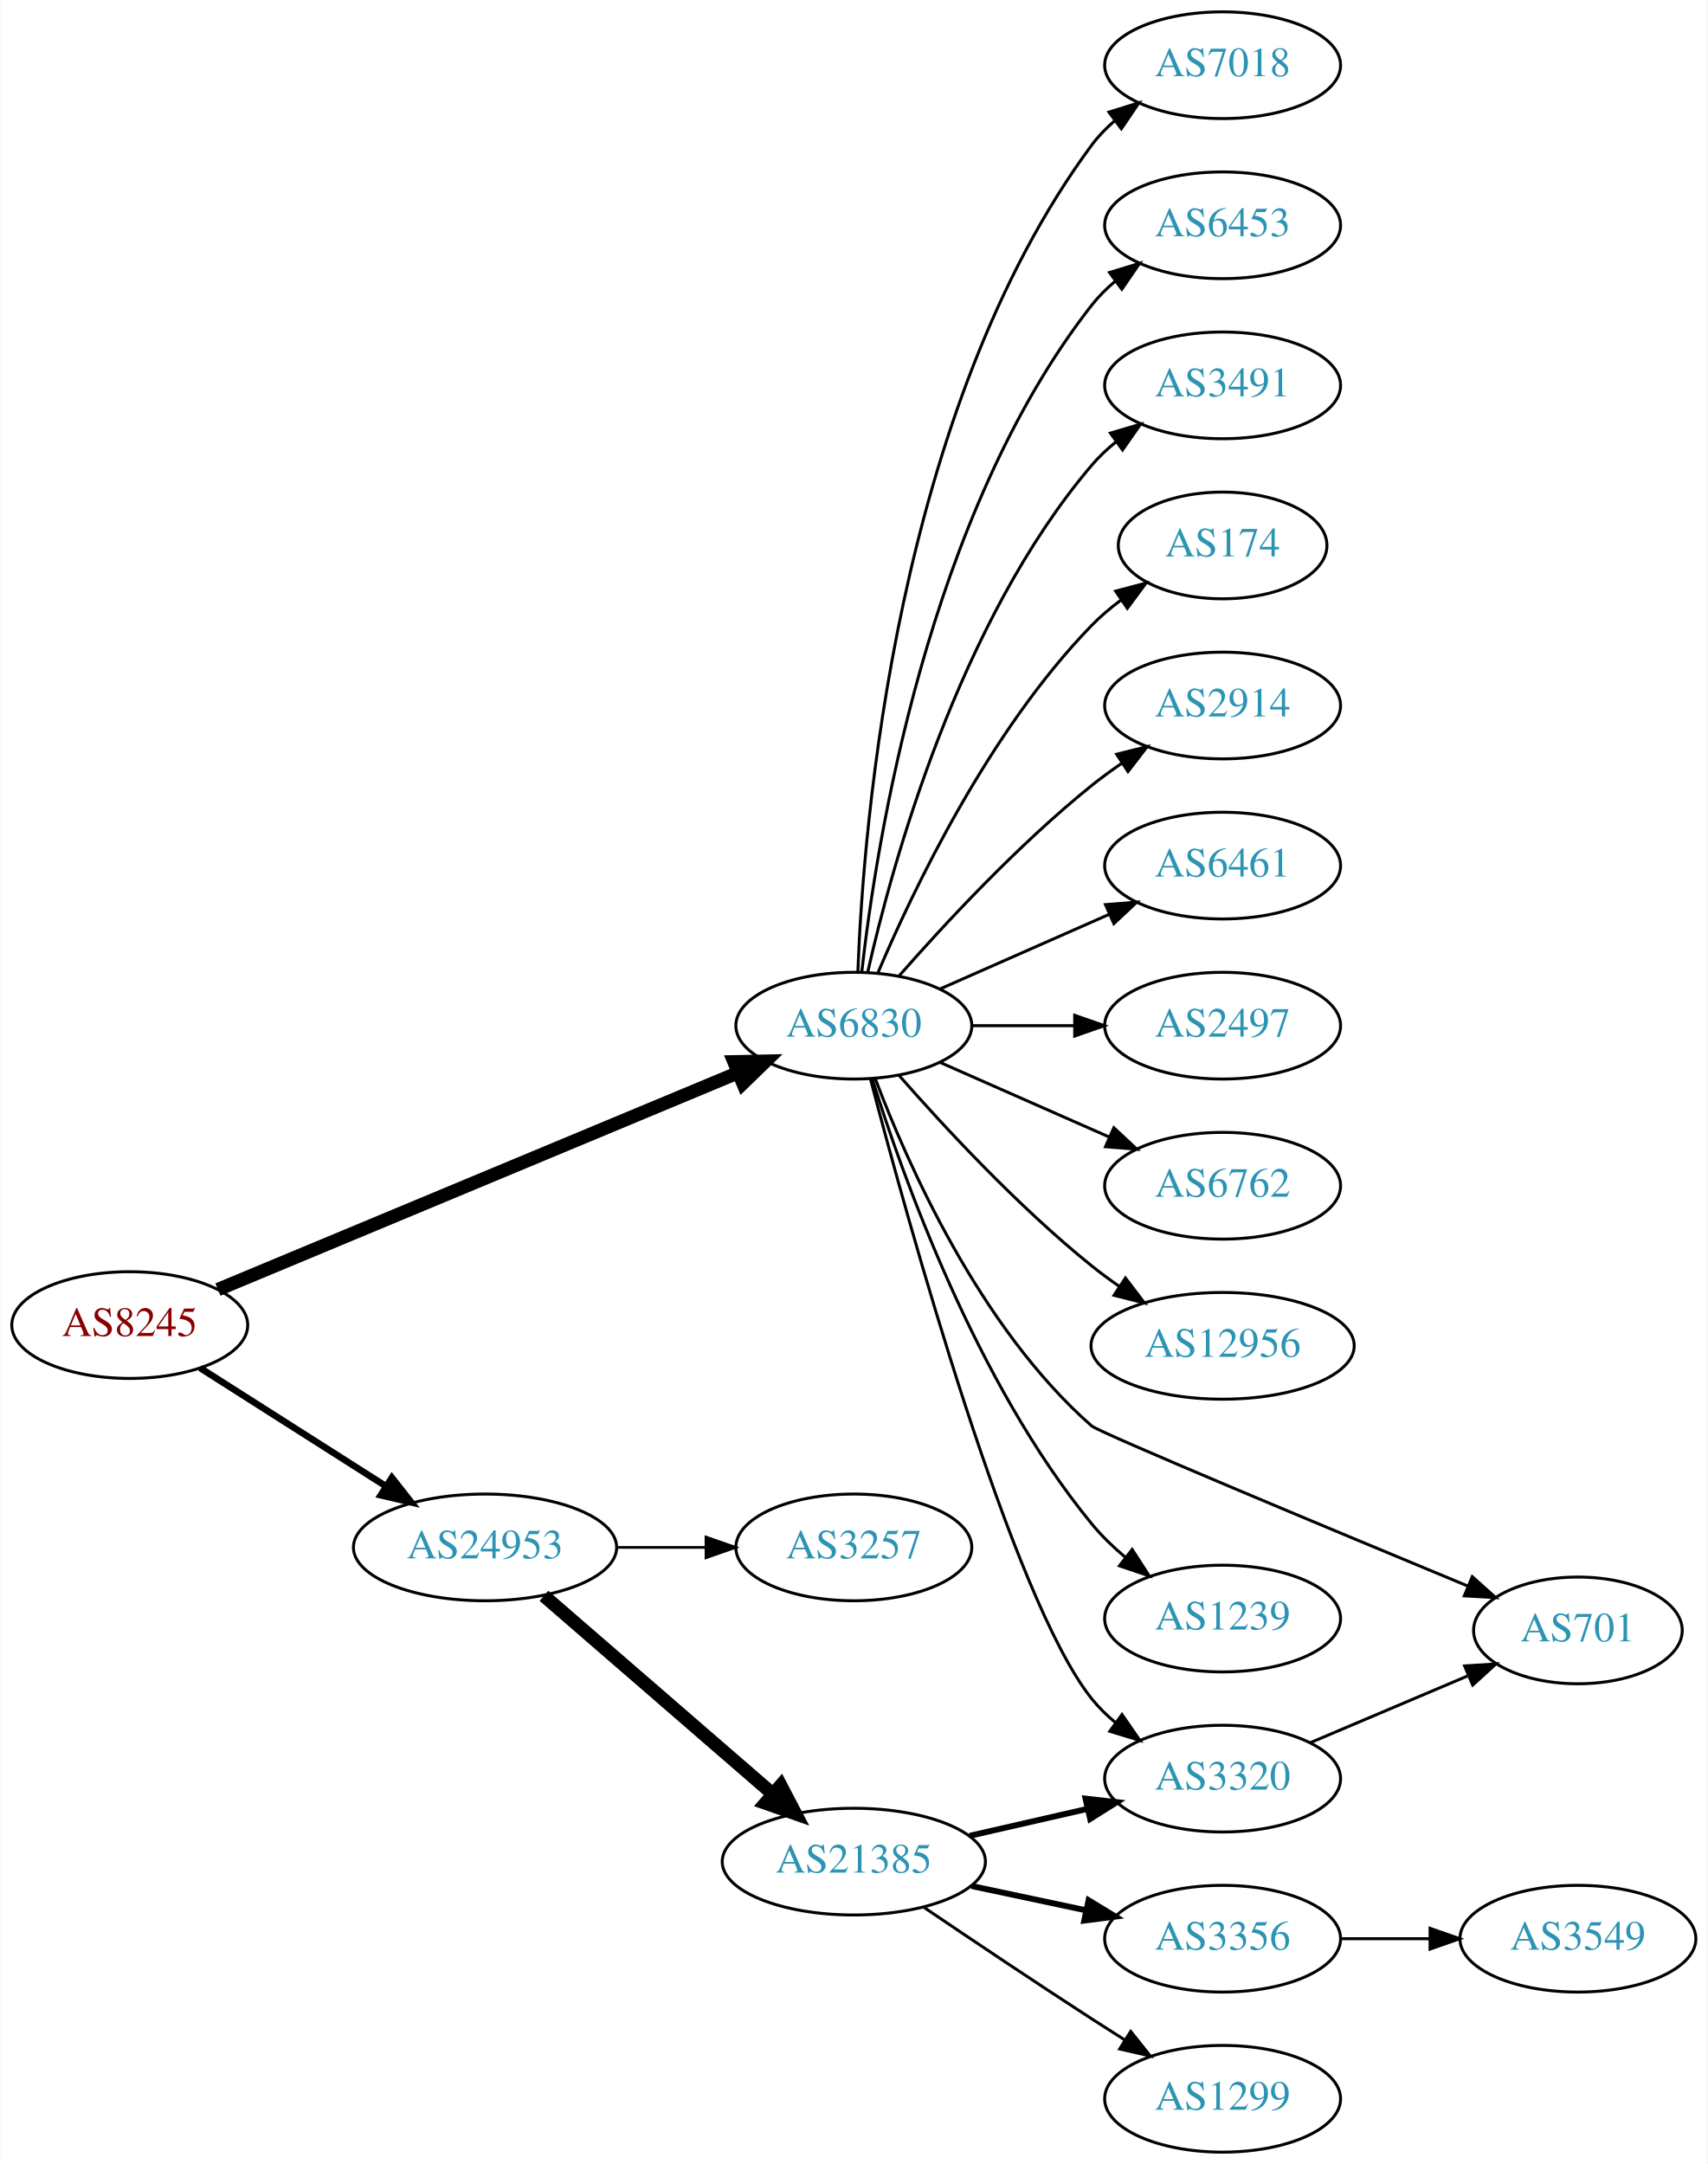
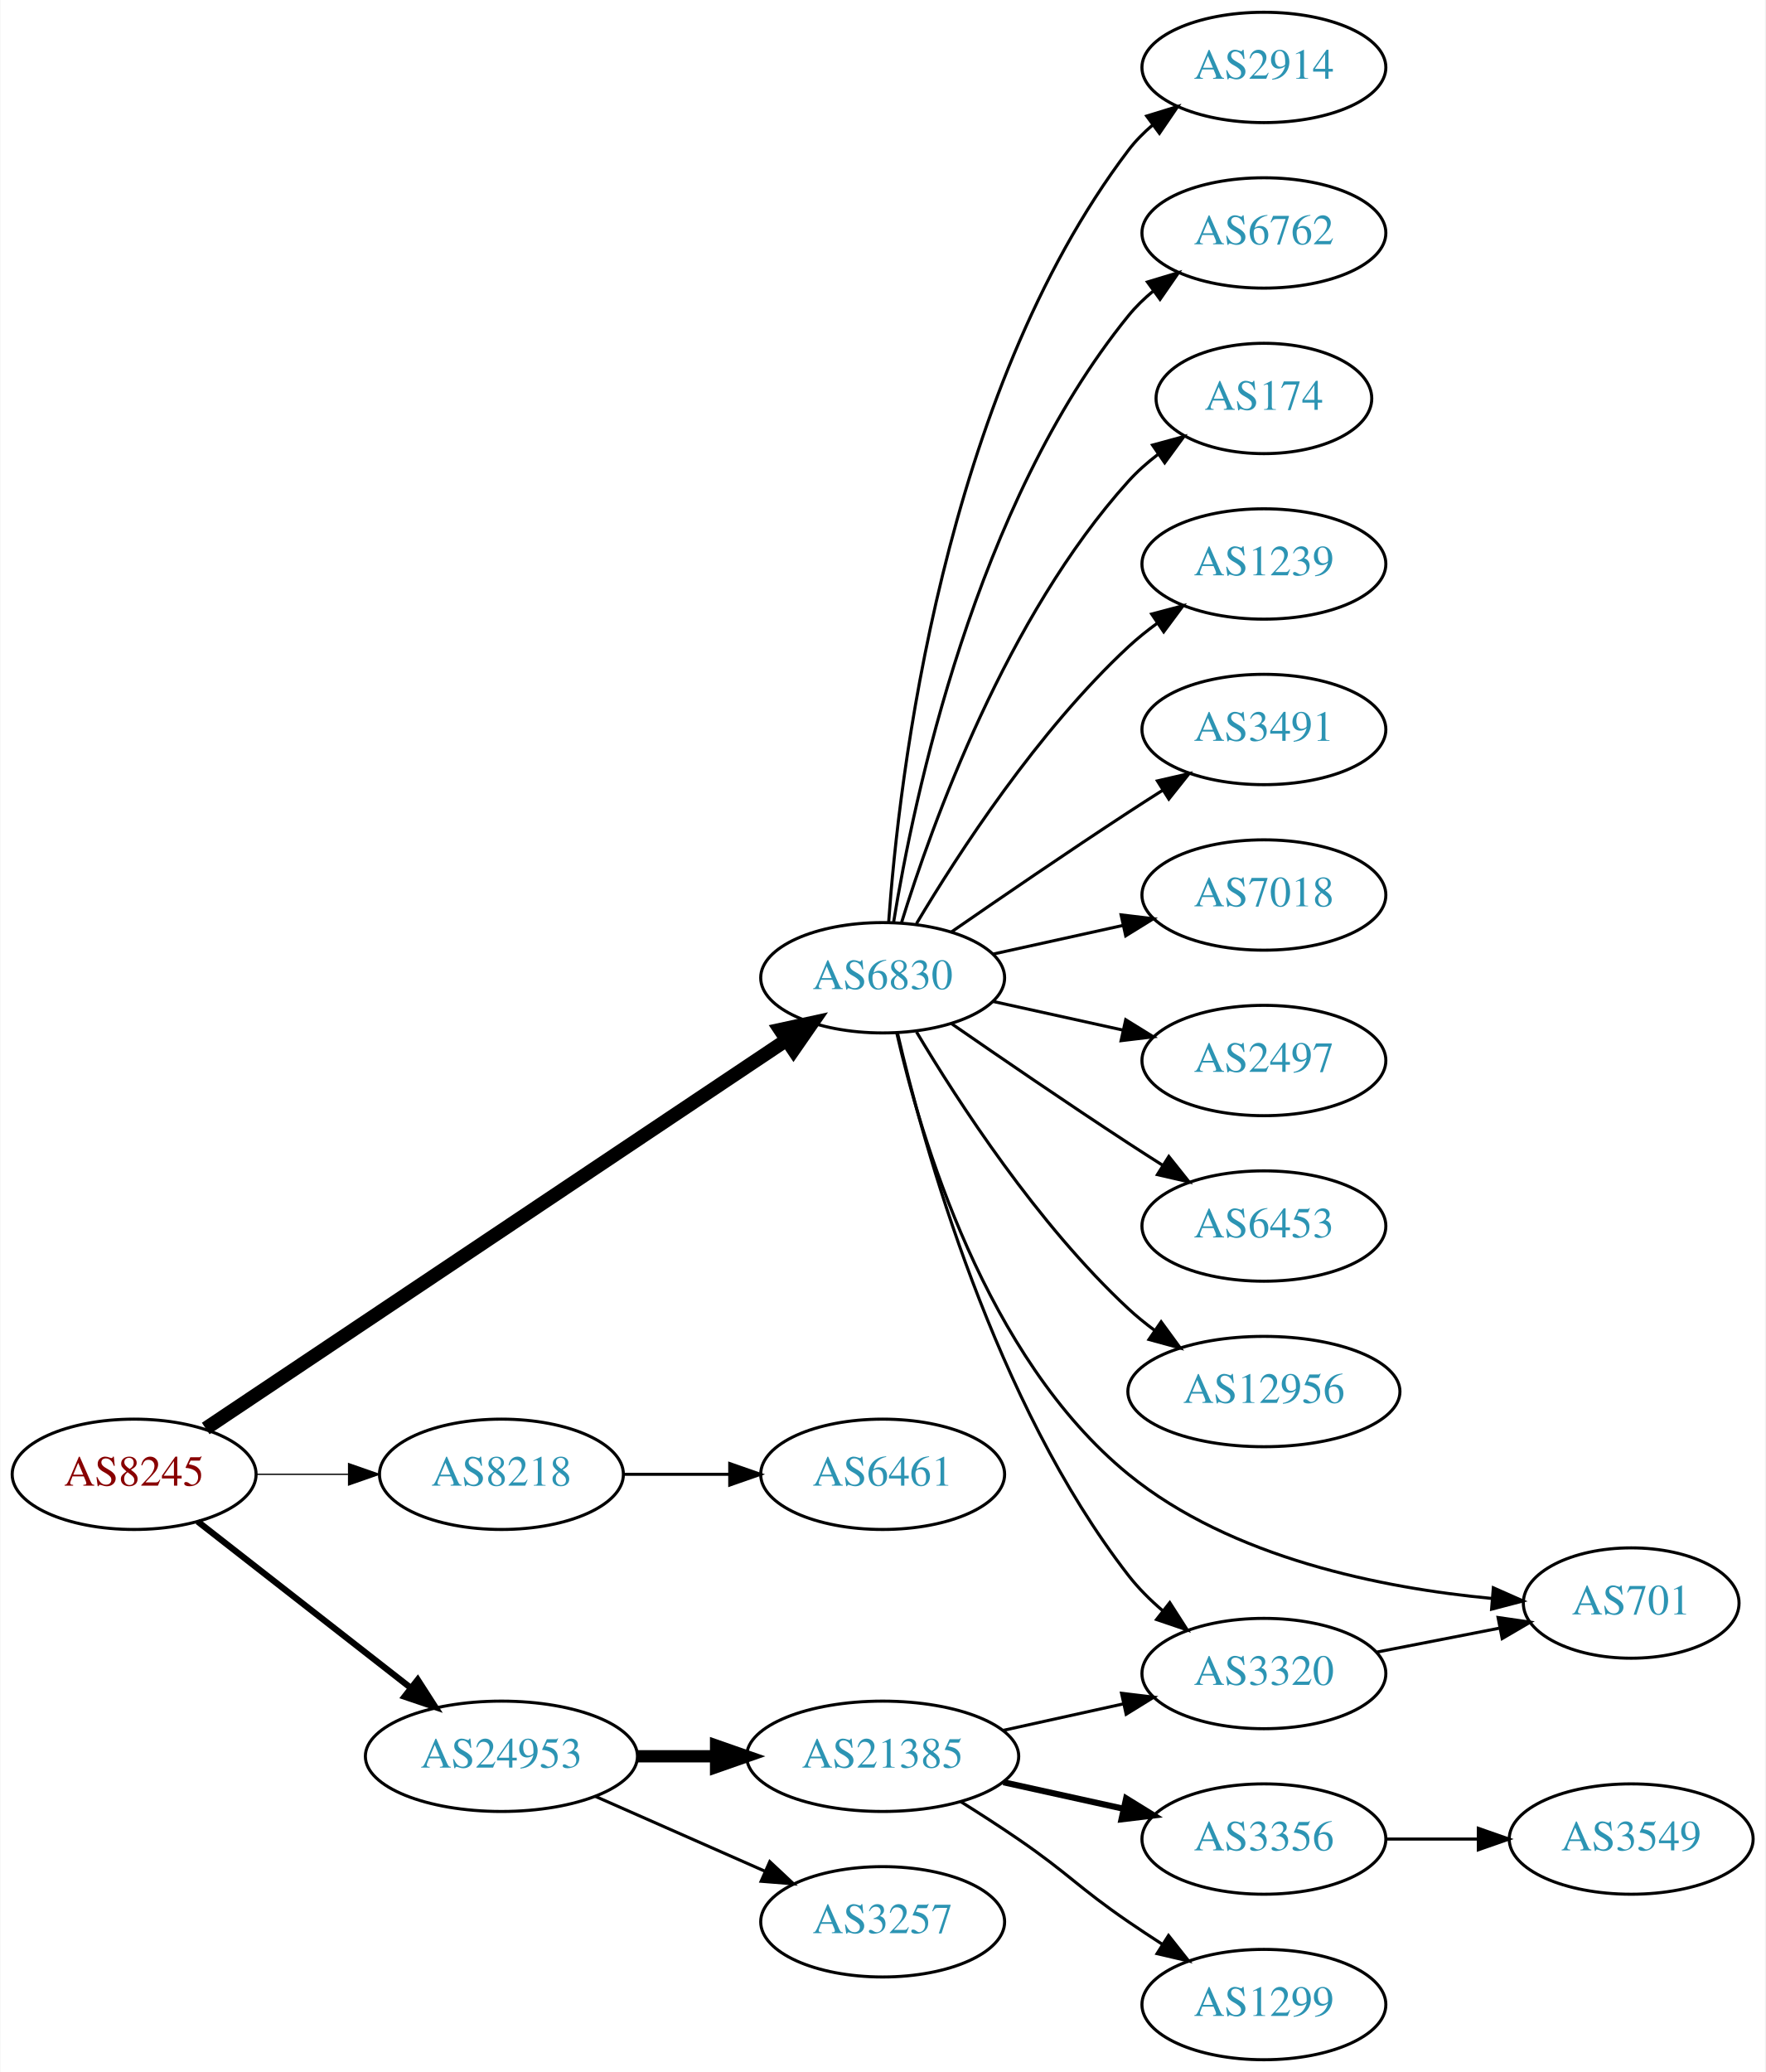
- <svg xmlns="http://www.w3.org/2000/svg" xmlns:xlink="http://www.w3.org/1999/xlink" width="576pt" height="730pt" viewBox="0.00 0.00 575.76 730.00">
-   <g id="graph0" class="graph" transform="scale(1 1) rotate(0) translate(4 726)">
-     <polygon fill="white" stroke="none" points="-4,4 -4,-726 571.762,-726 571.762,4 -4,4" />
+ <svg xmlns="http://www.w3.org/2000/svg" xmlns:xlink="http://www.w3.org/1999/xlink" width="576pt" height="676pt" viewBox="0.00 0.00 575.76 676.00">
+   <g id="graph0" class="graph" transform="scale(1 1) rotate(0) translate(4 672)">
+     <polygon fill="white" stroke="none" points="-4,4 -4,-672 571.762,-672 571.762,4 -4,4" />
    <g id="node1" class="node">
      <g id="a_node1">
        <a xlink:href="/asn/8245" xlink:title="AS8245 ~ Video-Broadcast GmbH [AT]">
-           <ellipse fill="#ffffff" stroke="black" cx="39.647" cy="-279" rx="39.794" ry="18" />
-           <text text-anchor="middle" x="39.647" y="-275.3" font-family="Times,serif" font-size="14.00" fill="#880000">AS8245</text>
+           <ellipse fill="#ffffff" stroke="black" cx="39.647" cy="-191" rx="39.794" ry="18" />
+           <text text-anchor="middle" x="39.647" y="-187.3" font-family="Times,serif" font-size="14.00" fill="#880000">AS8245</text>
        </a>
      </g>
    </g>
    <g id="node2" class="node">
      <g id="a_node2">
        <a xlink:href="/asn/6830" xlink:title="AS6830 ~ LGI-UPC [AT]">
-           <ellipse fill="#ffffff" stroke="black" cx="283.881" cy="-380" rx="39.794" ry="18" />
-           <text text-anchor="middle" x="283.881" y="-376.3" font-family="Times,serif" font-size="14.00" fill="#2c94b3">AS6830</text>
+           <ellipse fill="#ffffff" stroke="black" cx="283.881" cy="-353" rx="39.794" ry="18" />
+           <text text-anchor="middle" x="283.881" y="-349.3" font-family="Times,serif" font-size="14.00" fill="#2c94b3">AS6830</text>
        </a>
      </g>
    </g>
    <g id="edge1" class="edge">
-       <path fill="none" stroke="black" stroke-width="4.5" d="M69.385,-290.983C113.092,-309.206 196.312,-343.905 244.938,-364.18" />
-       <polygon fill="black" stroke="black" stroke-width="4.5" points="243.435,-367.819 254.18,-368.033 246.465,-360.55 243.435,-367.819" />
+       <path fill="none" stroke="black" stroke-width="4.5" d="M63.001,-205.95C106.645,-235.138 203.226,-299.729 252.574,-332.732" />
+       <polygon fill="black" stroke="black" stroke-width="4.5" points="250.429,-336.034 260.93,-338.32 254.807,-329.488 250.429,-336.034" />
    </g>
    <g id="node3" class="node">
      <g id="a_node3">
-         <a xlink:href="/asn/24953" xlink:title="AS24953 ~ AS MACRO: AS-24953 (customers) [AT]">
-           <ellipse fill="#ffffff" stroke="black" cx="159.489" cy="-204" rx="44.393" ry="18" />
-           <text text-anchor="middle" x="159.489" y="-200.3" font-family="Times,serif" font-size="14.00" fill="#2c94b3">AS24953</text>
+         <a xlink:href="/asn/8218" xlink:title="AS8218 ~ legacy Neotelecoms [FR]">
+           <ellipse fill="#ffffff" stroke="black" cx="159.489" cy="-191" rx="39.794" ry="18" />
+           <text text-anchor="middle" x="159.489" y="-187.3" font-family="Times,serif" font-size="14.00" fill="#2c94b3">AS8218</text>
        </a>
      </g>
    </g>
    <g id="edge2" class="edge">
-       <path fill="none" stroke="black" stroke-width="2.25" d="M63.368,-264.539C81.195,-253.193 106.242,-237.252 126.159,-224.576" />
-       <polygon fill="black" stroke="black" stroke-width="2.25" points="128.067,-227.511 134.624,-219.189 124.309,-221.605 128.067,-227.511" />
+       <path fill="none" stroke="black" stroke-width="0.409" d="M79.559,-191C89.112,-191 99.462,-191 109.425,-191" />
+       <polygon fill="black" stroke="black" stroke-width="0.409" points="109.617,-194.5 119.617,-191 109.617,-187.5 109.617,-194.5" />
    </g>
    <g id="node4" class="node">
      <g id="a_node4">
-         <a xlink:href="/asn/7018" xlink:title="AS7018 ~ AT&amp;T Services, Inc. [US]">
-           <ellipse fill="#ffffff" stroke="black" cx="408.273" cy="-704" rx="39.794" ry="18" />
-           <text text-anchor="middle" x="408.273" y="-700.3" font-family="Times,serif" font-size="14.00" fill="#2c94b3">AS7018</text>
+         <a xlink:href="/asn/24953" xlink:title="AS24953 ~ AS MACRO: AS-24953 (customers) [AT]">
+           <ellipse fill="#ffffff" stroke="black" cx="159.489" cy="-99" rx="44.393" ry="18" />
+           <text text-anchor="middle" x="159.489" y="-95.3" font-family="Times,serif" font-size="14.00" fill="#2c94b3">AS24953</text>
        </a>
      </g>
    </g>
    <g id="edge3" class="edge">
-       <path fill="none" stroke="black" d="M285.233,-397.993C287.059,-447.457 298.113,-587.73 364.077,-677 366.311,-680.023 368.994,-682.786 371.914,-685.293" />
-       <polygon fill="black" stroke="black" points="369.94,-688.186 380.058,-691.331 374.109,-682.563 369.94,-688.186" />
+       <path fill="none" stroke="black" stroke-width="2.045" d="M60.371,-175.601C79.343,-160.789 108.239,-138.23 129.765,-121.425" />
+       <polygon fill="black" stroke="black" stroke-width="2.045" points="132.179,-123.981 137.908,-115.068 127.872,-118.463 132.179,-123.981" />
    </g>
    <g id="node5" class="node">
      <g id="a_node5">
-         <a xlink:href="/asn/6453" xlink:title="AS6453 ~ TATA COMMUNICATIONS (AMERICA) INC [US]">
+         <a xlink:href="/asn/2914" xlink:title="AS2914 ~ NTT America, Inc. [US]">
          <ellipse fill="#ffffff" stroke="black" cx="408.273" cy="-650" rx="39.794" ry="18" />
-           <text text-anchor="middle" x="408.273" y="-646.3" font-family="Times,serif" font-size="14.00" fill="#2c94b3">AS6453</text>
+           <text text-anchor="middle" x="408.273" y="-646.3" font-family="Times,serif" font-size="14.00" fill="#2c94b3">AS2914</text>
        </a>
      </g>
    </g>
    <g id="edge4" class="edge">
-       <path fill="none" stroke="black" d="M286.56,-398.129C291.391,-441.368 308.732,-552.216 364.077,-623 366.392,-625.961 369.129,-628.683 372.084,-631.164" />
-       <polygon fill="black" stroke="black" points="370.14,-634.078 380.275,-637.165 374.278,-628.432 370.14,-634.078" />
+       <path fill="none" stroke="black" d="M285.83,-371.036C289.116,-417.457 303.426,-543.007 364.077,-623 366.348,-625.995 369.056,-628.74 371.992,-631.235" />
+       <polygon fill="black" stroke="black" points="370.032,-634.138 380.157,-637.256 374.186,-628.504 370.032,-634.138" />
    </g>
    <g id="node6" class="node">
      <g id="a_node6">
-         <a xlink:href="/asn/3491" xlink:title="AS3491 ~ PCCW Global, Inc. [US]">
+         <a xlink:href="/asn/6762" xlink:title="AS6762 ~ TELECOM ITALIA SPARKLE S.p.A. [IT]">
          <ellipse fill="#ffffff" stroke="black" cx="408.273" cy="-596" rx="39.794" ry="18" />
-           <text text-anchor="middle" x="408.273" y="-592.3" font-family="Times,serif" font-size="14.00" fill="#2c94b3">AS3491</text>
+           <text text-anchor="middle" x="408.273" y="-592.3" font-family="Times,serif" font-size="14.00" fill="#2c94b3">AS6762</text>
        </a>
      </g>
    </g>
    <g id="edge5" class="edge">
-       <path fill="none" stroke="black" d="M288.575,-398.075C296.715,-434.148 319.148,-516.14 364.077,-569 366.511,-571.864 369.328,-574.521 372.333,-576.961" />
-       <polygon fill="black" stroke="black" points="370.432,-579.905 380.593,-582.906 374.521,-574.224 370.432,-579.905" />
+       <path fill="none" stroke="black" d="M287.462,-371.178C293.917,-410.997 313.988,-507.286 364.077,-569 366.446,-571.918 369.219,-574.612 372.196,-577.075" />
+       <polygon fill="black" stroke="black" points="370.271,-580.003 380.418,-583.052 374.387,-574.341 370.271,-580.003" />
    </g>
    <g id="node7" class="node">
      <g id="a_node7">
        <a xlink:href="/asn/174" xlink:title="AS174 ~ Cogent Communications [US]">
          <ellipse fill="#ffffff" stroke="black" cx="408.273" cy="-542" rx="35.194" ry="18" />
          <text text-anchor="middle" x="408.273" y="-538.3" font-family="Times,serif" font-size="14.00" fill="#2c94b3">AS174</text>
        </a>
      </g>
    </g>
    <g id="edge6" class="edge">
-       <path fill="none" stroke="black" d="M292.072,-397.975C303.839,-425.682 329.413,-479.348 364.077,-515 367.06,-518.067 370.457,-520.94 374.007,-523.581" />
-       <polygon fill="black" stroke="black" points="372.201,-526.586 382.441,-529.308 376.134,-520.795 372.201,-526.586" />
+       <path fill="none" stroke="black" d="M290.019,-370.94C299.922,-402.979 324.259,-470.812 364.077,-515 366.941,-518.178 370.265,-521.119 373.773,-523.8" />
+       <polygon fill="black" stroke="black" points="371.939,-526.786 382.162,-529.569 375.906,-521.018 371.939,-526.786" />
    </g>
    <g id="node8" class="node">
      <g id="a_node8">
-         <a xlink:href="/asn/2914" xlink:title="AS2914 ~ NTT America, Inc. [US]">
+         <a xlink:href="/asn/1239" xlink:title="AS1239 ~ Sprint [US]">
          <ellipse fill="#ffffff" stroke="black" cx="408.273" cy="-488" rx="39.794" ry="18" />
-           <text text-anchor="middle" x="408.273" y="-484.3" font-family="Times,serif" font-size="14.00" fill="#2c94b3">AS2914</text>
+           <text text-anchor="middle" x="408.273" y="-484.3" font-family="Times,serif" font-size="14.00" fill="#2c94b3">AS1239</text>
        </a>
      </g>
    </g>
    <g id="edge7" class="edge">
-       <path fill="none" stroke="black" d="M299.033,-396.663C314.135,-413.894 339.256,-441.024 364.077,-461 367.333,-463.62 370.858,-466.192 374.442,-468.646" />
-       <polygon fill="black" stroke="black" points="372.53,-471.577 382.815,-474.121 376.361,-465.719 372.53,-471.577" />
+       <path fill="none" stroke="black" d="M294.927,-370.671C308.498,-393.472 334.43,-433.472 364.077,-461 366.984,-463.699 370.197,-466.28 373.521,-468.703" />
+       <polygon fill="black" stroke="black" points="371.656,-471.667 381.899,-474.375 375.58,-465.87 371.656,-471.667" />
    </g>
    <g id="node9" class="node">
      <g id="a_node9">
-         <a xlink:href="/asn/6461" xlink:title="AS6461 ~ Zayo Bandwidth [US]">
+         <a xlink:href="/asn/3491" xlink:title="AS3491 ~ PCCW Global, Inc. [US]">
          <ellipse fill="#ffffff" stroke="black" cx="408.273" cy="-434" rx="39.794" ry="18" />
-           <text text-anchor="middle" x="408.273" y="-430.3" font-family="Times,serif" font-size="14.00" fill="#2c94b3">AS6461</text>
+           <text text-anchor="middle" x="408.273" y="-430.3" font-family="Times,serif" font-size="14.00" fill="#2c94b3">AS3491</text>
        </a>
      </g>
    </g>
    <g id="edge8" class="edge">
-       <path fill="none" stroke="black" d="M312.96,-392.389C329.908,-399.866 351.706,-409.483 370.075,-417.588" />
-       <polygon fill="black" stroke="black" points="368.763,-420.834 379.325,-421.669 371.589,-414.43 368.763,-420.834" />
+       <path fill="none" stroke="black" d="M306.238,-367.901C322.089,-378.877 344.292,-394.079 364.077,-407 367.659,-409.339 371.43,-411.759 375.19,-414.144" />
+       <polygon fill="black" stroke="black" points="373.523,-417.231 383.851,-419.596 377.252,-411.307 373.523,-417.231" />
    </g>
    <g id="node10" class="node">
      <g id="a_node10">
-         <a xlink:href="/asn/2497" xlink:title="AS2497 ~ Internet Initiative Japan Inc. [JP]">
+         <a xlink:href="/asn/7018" xlink:title="AS7018 ~ AT&amp;T Services, Inc. [US]">
          <ellipse fill="#ffffff" stroke="black" cx="408.273" cy="-380" rx="39.794" ry="18" />
-           <text text-anchor="middle" x="408.273" y="-376.3" font-family="Times,serif" font-size="14.00" fill="#2c94b3">AS2497</text>
+           <text text-anchor="middle" x="408.273" y="-376.3" font-family="Times,serif" font-size="14.00" fill="#2c94b3">AS7018</text>
        </a>
      </g>
    </g>
    <g id="edge9" class="edge">
-       <path fill="none" stroke="black" d="M323.607,-380C334.545,-380 346.596,-380 358.062,-380" />
-       <polygon fill="black" stroke="black" points="358.38,-383.5 368.38,-380 358.38,-376.5 358.38,-383.5" />
+       <path fill="none" stroke="black" d="M319.954,-360.737C333.141,-363.646 348.321,-366.995 362.287,-370.076" />
+       <polygon fill="black" stroke="black" points="361.676,-373.525 372.196,-372.262 363.184,-366.69 361.676,-373.525" />
    </g>
    <g id="node11" class="node">
      <g id="a_node11">
-         <a xlink:href="/asn/6762" xlink:title="AS6762 ~ TELECOM ITALIA SPARKLE S.p.A. [IT]">
+         <a xlink:href="/asn/2497" xlink:title="AS2497 ~ Internet Initiative Japan Inc. [JP]">
          <ellipse fill="#ffffff" stroke="black" cx="408.273" cy="-326" rx="39.794" ry="18" />
-           <text text-anchor="middle" x="408.273" y="-322.3" font-family="Times,serif" font-size="14.00" fill="#2c94b3">AS6762</text>
+           <text text-anchor="middle" x="408.273" y="-322.3" font-family="Times,serif" font-size="14.00" fill="#2c94b3">AS2497</text>
        </a>
      </g>
    </g>
    <g id="edge10" class="edge">
-       <path fill="none" stroke="black" d="M312.96,-367.611C329.908,-360.134 351.706,-350.517 370.075,-342.412" />
-       <polygon fill="black" stroke="black" points="371.589,-345.57 379.325,-338.331 368.763,-339.166 371.589,-345.57" />
+       <path fill="none" stroke="black" d="M319.954,-345.263C333.141,-342.354 348.321,-339.005 362.287,-335.924" />
+       <polygon fill="black" stroke="black" points="363.184,-339.31 372.196,-333.738 361.676,-332.475 363.184,-339.31" />
    </g>
    <g id="node12" class="node">
      <g id="a_node12">
-         <a xlink:href="/asn/12956" xlink:title="AS12956 ~ TELXIUS [ES]">
-           <ellipse fill="#ffffff" stroke="black" cx="408.273" cy="-272" rx="44.393" ry="18" />
-           <text text-anchor="middle" x="408.273" y="-268.3" font-family="Times,serif" font-size="14.00" fill="#2c94b3">AS12956</text>
+         <a xlink:href="/asn/6453" xlink:title="AS6453 ~ TATA COMMUNICATIONS (AMERICA) INC [US]">
+           <ellipse fill="#ffffff" stroke="black" cx="408.273" cy="-272" rx="39.794" ry="18" />
+           <text text-anchor="middle" x="408.273" y="-268.3" font-family="Times,serif" font-size="14.00" fill="#2c94b3">AS6453</text>
        </a>
      </g>
    </g>
    <g id="edge11" class="edge">
-       <path fill="none" stroke="black" d="M299.033,-363.337C314.135,-346.106 339.256,-318.976 364.077,-299 367.005,-296.643 370.152,-294.325 373.363,-292.098" />
-       <polygon fill="black" stroke="black" points="375.499,-294.882 381.911,-286.448 371.639,-289.042 375.499,-294.882" />
+       <path fill="none" stroke="black" d="M306.238,-338.099C322.089,-327.123 344.292,-311.921 364.077,-299 367.659,-296.661 371.43,-294.241 375.19,-291.856" />
+       <polygon fill="black" stroke="black" points="377.252,-294.693 383.851,-286.404 373.523,-288.769 377.252,-294.693" />
    </g>
    <g id="node13" class="node">
      <g id="a_node13">
        <a xlink:href="/asn/3320" xlink:title="AS3320 ~ DTAG [DE]">
          <ellipse fill="#ffffff" stroke="black" cx="408.273" cy="-126" rx="39.794" ry="18" />
          <text text-anchor="middle" x="408.273" y="-122.3" font-family="Times,serif" font-size="14.00" fill="#2c94b3">AS3320</text>
        </a>
      </g>
    </g>
    <g id="edge12" class="edge">
-       <path fill="none" stroke="black" d="M289.512,-361.944C301.977,-314.34 337.118,-186.756 364.077,-153 366.423,-150.063 369.18,-147.357 372.148,-144.886" />
-       <polygon fill="black" stroke="black" points="374.34,-147.62 380.356,-138.899 370.215,-141.964 374.34,-147.62" />
+       <path fill="none" stroke="black" d="M288.726,-334.934C297.203,-298.407 320.308,-214.455 364.077,-158 367.283,-153.865 371.157,-150.006 375.251,-146.501" />
+       <polygon fill="black" stroke="black" points="377.563,-149.137 383.281,-140.217 373.249,-143.624 377.563,-149.137" />
    </g>
    <g id="node14" class="node">
      <g id="a_node14">
-         <a xlink:href="/asn/701" xlink:title="AS701 ~ UUNET [US]">
-           <ellipse fill="#ffffff" stroke="black" cx="528.116" cy="-176" rx="35.194" ry="18" />
-           <text text-anchor="middle" x="528.116" y="-172.3" font-family="Times,serif" font-size="14.00" fill="#2c94b3">AS701</text>
+         <a xlink:href="/asn/12956" xlink:title="AS12956 ~ TELXIUS [ES]">
+           <ellipse fill="#ffffff" stroke="black" cx="408.273" cy="-218" rx="44.393" ry="18" />
+           <text text-anchor="middle" x="408.273" y="-214.3" font-family="Times,serif" font-size="14.00" fill="#2c94b3">AS12956</text>
        </a>
      </g>
    </g>
    <g id="edge13" class="edge">
-       <path fill="none" stroke="black" d="M291.059,-362.259C301.761,-333.894 326.294,-278.159 364.077,-245 366.637,-242.754 443.843,-210.527 491.079,-190.921" />
-       <polygon fill="black" stroke="black" points="492.485,-194.127 500.381,-187.063 489.803,-187.662 492.485,-194.127" />
+       <path fill="none" stroke="black" d="M294.927,-335.329C308.498,-312.528 334.43,-272.528 364.077,-245 366.684,-242.58 369.537,-240.254 372.496,-238.052" />
+       <polygon fill="black" stroke="black" points="374.744,-240.754 380.996,-232.2 370.774,-234.988 374.744,-240.754" />
    </g>
    <g id="node15" class="node">
      <g id="a_node15">
-         <a xlink:href="/asn/1239" xlink:title="AS1239 ~ Sprint [US]">
-           <ellipse fill="#ffffff" stroke="black" cx="408.273" cy="-180" rx="39.794" ry="18" />
-           <text text-anchor="middle" x="408.273" y="-176.3" font-family="Times,serif" font-size="14.00" fill="#2c94b3">AS1239</text>
+         <a xlink:href="/asn/701" xlink:title="AS701 ~ UUNET [US]">
+           <ellipse fill="#ffffff" stroke="black" cx="528.116" cy="-149" rx="35.194" ry="18" />
+           <text text-anchor="middle" x="528.116" y="-145.3" font-family="Times,serif" font-size="14.00" fill="#2c94b3">AS701</text>
        </a>
      </g>
    </g>
    <g id="edge14" class="edge">
-       <path fill="none" stroke="black" d="M290.052,-362.218C300.16,-329.701 325.024,-259.622 364.077,-212 367.395,-207.954 371.331,-204.146 375.456,-200.665" />
-       <polygon fill="black" stroke="black" points="377.766,-203.302 383.507,-194.398 373.466,-197.778 377.766,-203.302" />
+       <path fill="none" stroke="black" d="M288.461,-335.072C296.128,-301.494 317.374,-229.086 364.077,-191 397.683,-163.595 447.093,-153.848 482.704,-150.497" />
+       <polygon fill="black" stroke="black" points="483.132,-153.973 492.818,-149.68 482.568,-146.996 483.132,-153.973" />
    </g>
    <g id="node16" class="node">
      <g id="a_node16">
-         <a xlink:href="/asn/3257" xlink:title="AS3257 ~ GTT [DE]">
-           <ellipse fill="#ffffff" stroke="black" cx="283.881" cy="-204" rx="39.794" ry="18" />
-           <text text-anchor="middle" x="283.881" y="-200.3" font-family="Times,serif" font-size="14.00" fill="#2c94b3">AS3257</text>
+         <a xlink:href="/asn/6461" xlink:title="AS6461 ~ Zayo Bandwidth [US]">
+           <ellipse fill="#ffffff" stroke="black" cx="283.881" cy="-191" rx="39.794" ry="18" />
+           <text text-anchor="middle" x="283.881" y="-187.3" font-family="Times,serif" font-size="14.00" fill="#2c94b3">AS6461</text>
        </a>
      </g>
    </g>
    <g id="edge15" class="edge">
-       <path fill="none" stroke="black" stroke-width="0.9" d="M203.985,-204C213.674,-204 224.01,-204 233.903,-204" />
-       <polygon fill="black" stroke="black" stroke-width="0.9" points="234.006,-207.5 244.006,-204 234.006,-200.5 234.006,-207.5" />
+       <path fill="none" stroke="black" d="M199.215,-191C210.153,-191 222.204,-191 233.67,-191" />
+       <polygon fill="black" stroke="black" points="233.987,-194.5 243.987,-191 233.987,-187.5 233.987,-194.5" />
    </g>
    <g id="node17" class="node">
      <g id="a_node17">
        <a xlink:href="/asn/21385" xlink:title="AS21385 ~ Trusted Network GmbH [DE]">
-           <ellipse fill="#ffffff" stroke="black" cx="283.881" cy="-98" rx="44.393" ry="18" />
-           <text text-anchor="middle" x="283.881" y="-94.3" font-family="Times,serif" font-size="14.00" fill="#2c94b3">AS21385</text>
+           <ellipse fill="#ffffff" stroke="black" cx="283.881" cy="-99" rx="44.393" ry="18" />
+           <text text-anchor="middle" x="283.881" y="-95.3" font-family="Times,serif" font-size="14.00" fill="#2c94b3">AS21385</text>
        </a>
      </g>
    </g>
    <g id="edge16" class="edge">
-       <path fill="none" stroke="black" stroke-width="4.5" d="M179.345,-187.67C199.979,-169.799 233.209,-141.019 256.442,-120.899" />
-       <polygon fill="black" stroke="black" stroke-width="4.5" points="259.224,-123.698 264.205,-114.175 254.068,-117.745 259.224,-123.698" />
-     </g>
-     <g id="edge21" class="edge">
-       <path fill="none" stroke="black" d="M437.8,-138.104C453.743,-144.868 473.776,-153.368 490.826,-160.603" />
-       <polygon fill="black" stroke="black" points="489.895,-164.009 500.468,-164.693 492.629,-157.565 489.895,-164.009" />
-     </g>
-     <g id="edge19" class="edge">
-       <path fill="none" stroke="black" stroke-width="2" d="M322.936,-106.706C335.45,-109.569 349.478,-112.778 362.447,-115.745" />
-       <polygon fill="black" stroke="black" stroke-width="2" points="362.043,-119.243 372.571,-118.061 363.604,-112.419 362.043,-119.243" />
+       <path fill="none" stroke="black" stroke-width="4" d="M203.985,-99C212.191,-99 220.862,-99 229.334,-99" />
+       <polygon fill="black" stroke="black" stroke-width="4" points="229.526,-102.5 239.526,-99 229.526,-95.5 229.526,-102.5" />
    </g>
    <g id="node18" class="node">
      <g id="a_node18">
+         <a xlink:href="/asn/3257" xlink:title="AS3257 ~ GTT [DE]">
+           <ellipse fill="#ffffff" stroke="black" cx="283.881" cy="-45" rx="39.794" ry="18" />
+           <text text-anchor="middle" x="283.881" y="-41.3" font-family="Times,serif" font-size="14.00" fill="#2c94b3">AS3257</text>
+         </a>
+       </g>
+     </g>
+     <g id="edge17" class="edge">
+       <path fill="none" stroke="black" d="M190.117,-85.928C206.711,-78.606 227.571,-69.403 245.304,-61.579" />
+       <polygon fill="black" stroke="black" points="247.051,-64.634 254.788,-57.395 244.226,-58.23 247.051,-64.634" />
+     </g>
+     <g id="edge21" class="edge">
+       <path fill="none" stroke="black" d="M444.95,-132.963C457.565,-135.425 471.873,-138.218 484.973,-140.775" />
+       <polygon fill="black" stroke="black" points="484.68,-144.284 495.165,-142.764 486.021,-137.413 484.68,-144.284" />
+     </g>
+     <g id="edge18" class="edge">
+       <path fill="none" stroke="black" d="M323.271,-107.469C335.662,-110.202 349.509,-113.257 362.329,-116.085" />
+       <polygon fill="black" stroke="black" points="361.825,-119.558 372.344,-118.295 363.333,-112.722 361.825,-119.558" />
+     </g>
+     <g id="node19" class="node">
+       <g id="a_node19">
        <a xlink:href="/asn/3356" xlink:title="AS3356 ~ Level 3 Parent, LLC [US]">
          <ellipse fill="#ffffff" stroke="black" cx="408.273" cy="-72" rx="39.794" ry="18" />
          <text text-anchor="middle" x="408.273" y="-68.3" font-family="Times,serif" font-size="14.00" fill="#2c94b3">AS3356</text>
        </a>
      </g>
    </g>
-     <g id="edge17" class="edge">
-       <path fill="none" stroke="black" stroke-width="2" d="M323.607,-89.773C335.875,-87.167 349.542,-84.264 362.214,-81.572" />
-       <polygon fill="black" stroke="black" stroke-width="2" points="363.064,-84.97 372.119,-79.468 361.61,-78.122 363.064,-84.97" />
-     </g>
-     <g id="node19" class="node">
-       <g id="a_node19">
+     <g id="edge19" class="edge">
+       <path fill="none" stroke="black" stroke-width="2" d="M323.271,-90.531C335.662,-87.798 349.509,-84.743 362.329,-81.915" />
+       <polygon fill="black" stroke="black" stroke-width="2" points="363.333,-85.278 372.344,-79.706 361.825,-78.442 363.333,-85.278" />
+     </g>
+     <g id="node20" class="node">
+       <g id="a_node20">
        <a xlink:href="/asn/1299" xlink:title="AS1299 ~ Telia Carrier [EU]">
          <ellipse fill="#ffffff" stroke="black" cx="408.273" cy="-18" rx="39.794" ry="18" />
          <text text-anchor="middle" x="408.273" y="-14.3" font-family="Times,serif" font-size="14.00" fill="#2c94b3">AS1299</text>
        </a>
      </g>
    </g>
-     <g id="edge18" class="edge">
-       <path fill="none" stroke="black" d="M307.63,-82.504C323.392,-71.833 344.908,-57.401 364.077,-45 367.669,-42.676 371.446,-40.267 375.21,-37.886" />
-       <polygon fill="black" stroke="black" points="377.27,-40.725 383.875,-32.441 373.546,-34.799 377.27,-40.725" />
-     </g>
-     <g id="node20" class="node">
-       <g id="a_node20">
+     <g id="edge20" class="edge">
+       <path fill="none" stroke="black" d="M309.332,-84.22C315.515,-80.345 322.096,-76.101 328.077,-72 344.572,-60.69 347.583,-56.31 364.077,-45 367.606,-42.581 371.343,-40.111 375.084,-37.698" />
+       <polygon fill="black" stroke="black" points="377.156,-40.529 383.725,-32.216 373.406,-34.618 377.156,-40.529" />
+     </g>
+     <g id="node21" class="node">
+       <g id="a_node21">
        <a xlink:href="/asn/3549" xlink:title="AS3549 ~ Level 3 Parent, LLC [US]">
          <ellipse fill="#ffffff" stroke="black" cx="528.116" cy="-72" rx="39.794" ry="18" />
          <text text-anchor="middle" x="528.116" y="-68.3" font-family="Times,serif" font-size="14.00" fill="#2c94b3">AS3549</text>
        </a>
      </g>
    </g>
-     <g id="edge20" class="edge">
+     <g id="edge22" class="edge">
      <path fill="none" stroke="black" d="M448.186,-72C457.739,-72 468.089,-72 478.052,-72" />
      <polygon fill="black" stroke="black" points="478.244,-75.5 488.244,-72 478.244,-68.5 478.244,-75.5" />
    </g>
  </g>
</svg>
